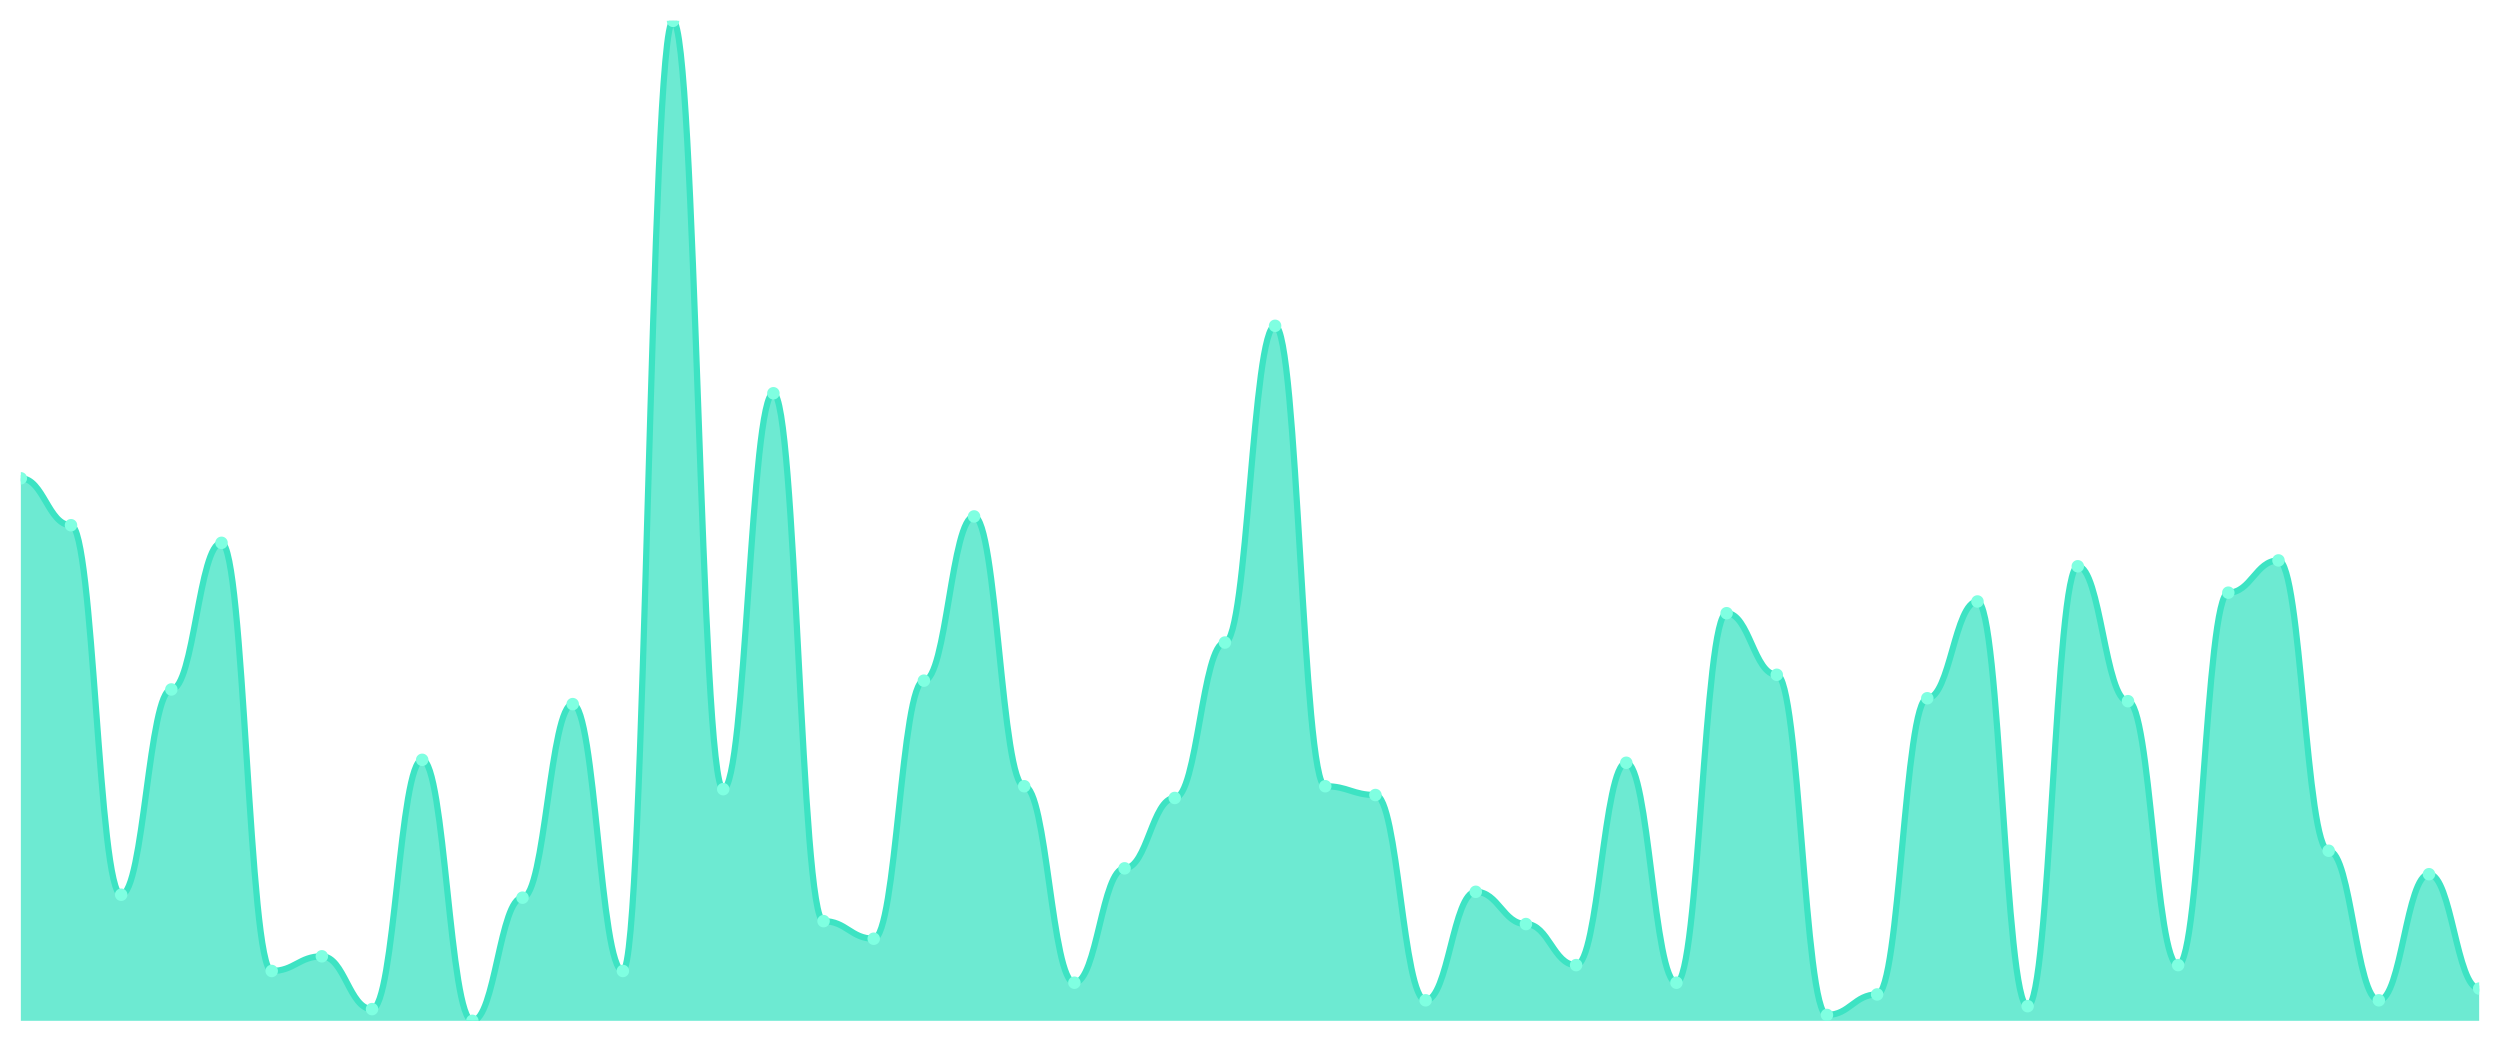
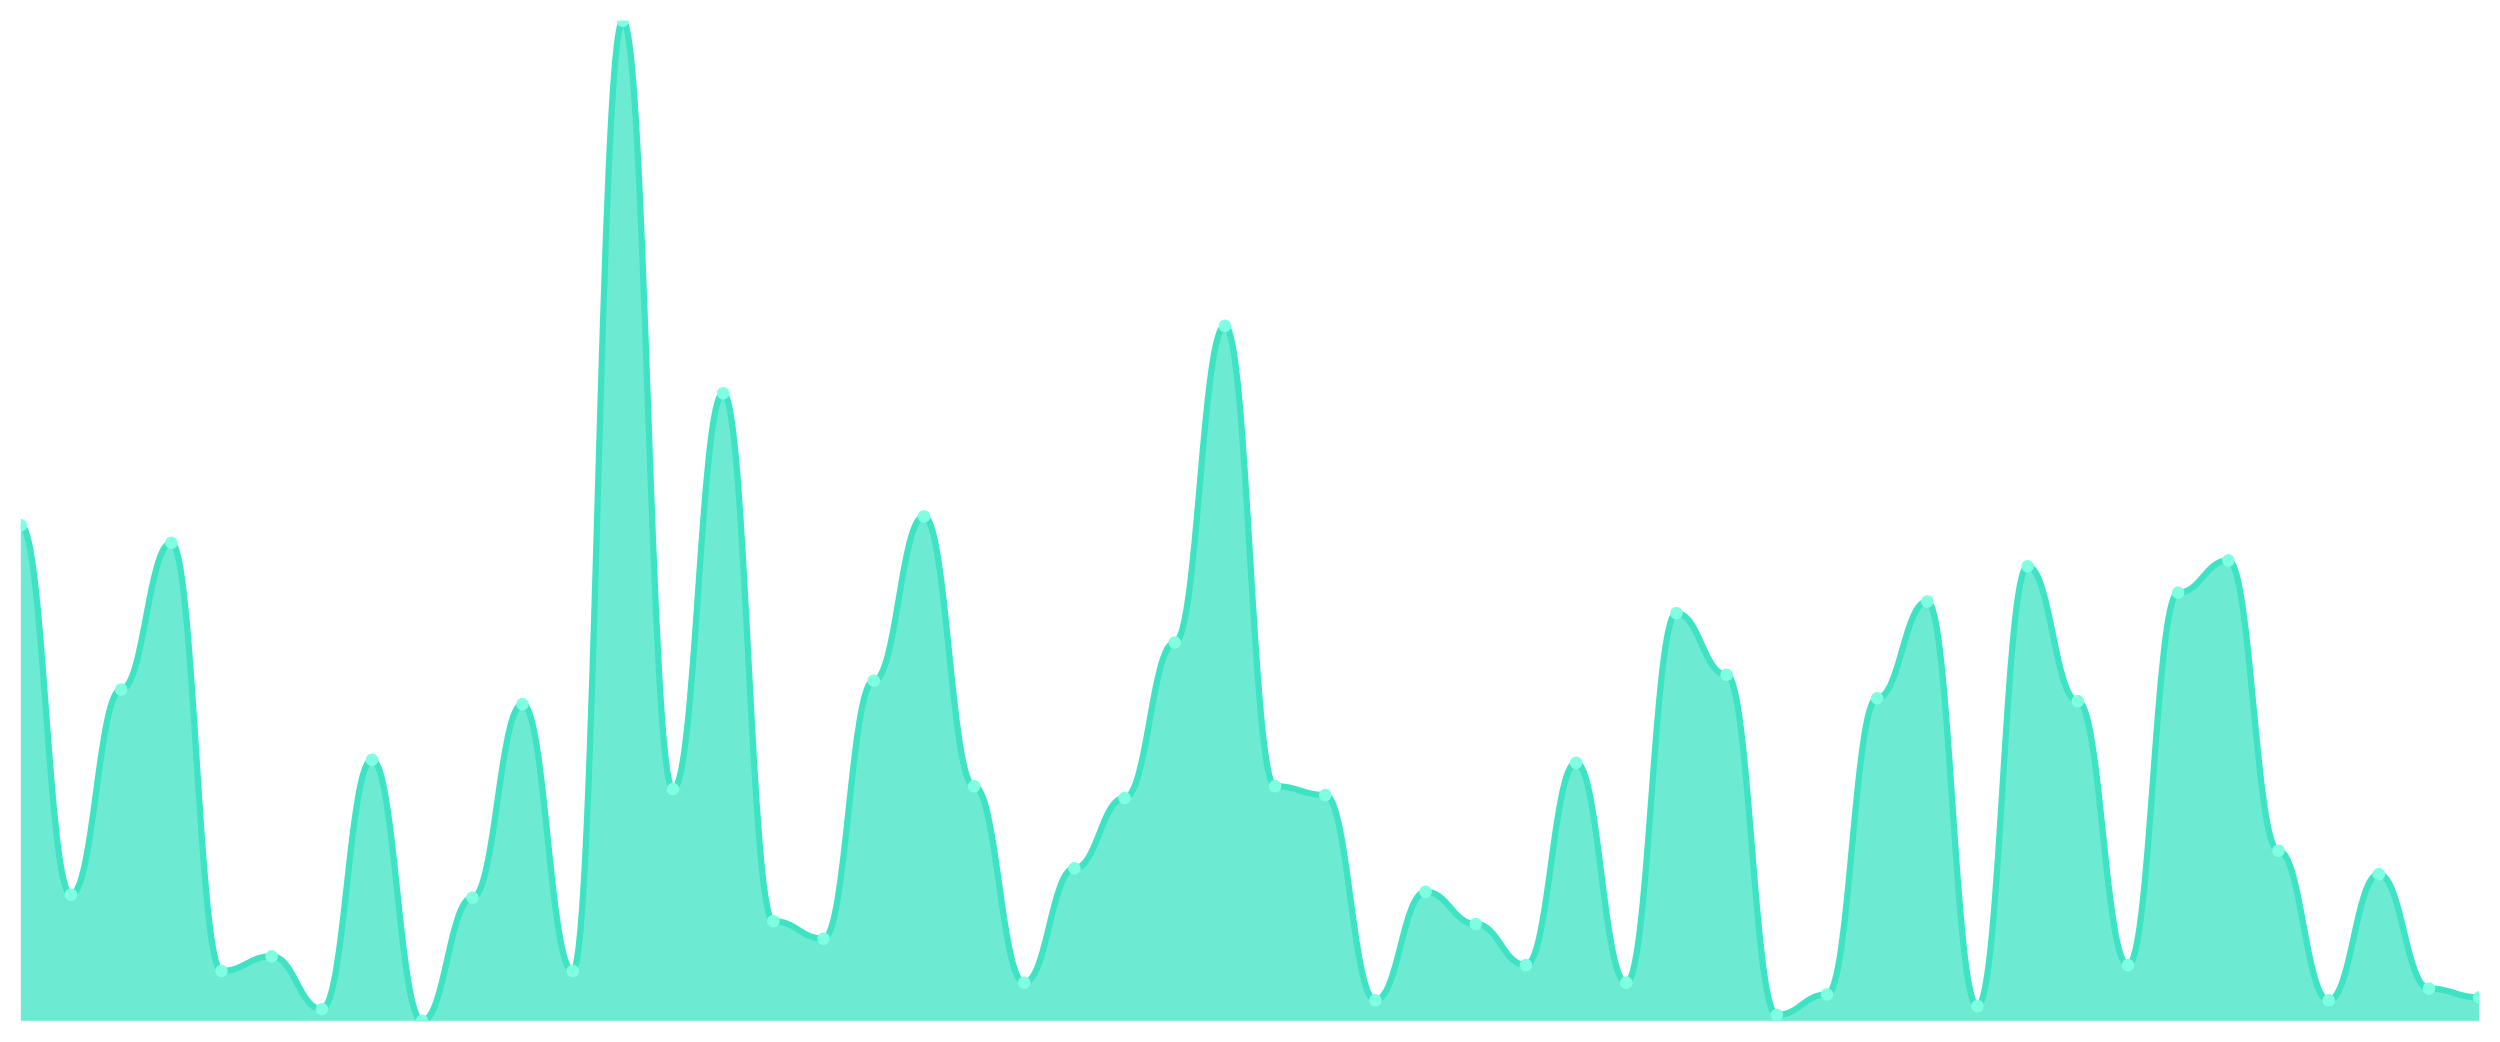
<svg xmlns="http://www.w3.org/2000/svg" viewBox="0 0 1200 500" width="1200" height="500">
  <defs>
    <clipPath id="c">
      <rect x="10" y="10" width="1180" height="480" />
    </clipPath>
  </defs>
  <rect width="1200" height="500" fill="none" />
  <g clip-path="url(#c)">
-     <path d="M 10,490 L 10,229.589 C 20.837,229.589 23.245,252.111 34.082,252.111 C 44.918,252.111 47.327,429.472 58.163,429.472 C 69,429.472 71.408,330.938 82.245,330.938 C 93.082,330.938 95.49,260.557 106.327,260.557 C 117.163,260.557 119.571,466.07 130.408,466.07 C 141.245,466.07 143.653,459.032 154.49,459.032 C 165.327,459.032 167.735,484.37 178.571,484.37 C 189.408,484.37 191.816,364.721 202.653,364.721 C 213.49,364.721 215.898,490 226.735,490 C 237.571,490 239.98,430.88 250.816,430.88 C 261.653,430.88 264.061,337.977 274.898,337.977 C 285.735,337.977 288.143,466.07 298.98,466.07 C 309.816,466.07 312.224,10 323.061,10 C 333.898,10 336.306,378.798 347.143,378.798 C 357.98,378.798 360.388,188.768 371.224,188.768 C 382.061,188.768 384.469,442.141 395.306,442.141 C 406.143,442.141 408.551,450.587 419.388,450.587 C 430.224,450.587 432.633,326.716 443.469,326.716 C 454.306,326.716 456.714,247.889 467.551,247.889 C 478.388,247.889 480.796,377.39 491.633,377.39 C 502.469,377.39 504.878,471.701 515.714,471.701 C 526.551,471.701 528.959,416.804 539.796,416.804 C 550.633,416.804 553.041,383.021 563.878,383.021 C 574.714,383.021 577.122,308.416 587.959,308.416 C 598.796,308.416 601.204,156.393 612.041,156.393 C 622.878,156.393 625.286,377.39 636.122,377.39 C 646.959,377.39 649.367,381.613 660.204,381.613 C 671.041,381.613 673.449,480.147 684.286,480.147 C 695.122,480.147 697.531,428.065 708.367,428.065 C 719.204,428.065 721.612,443.548 732.449,443.548 C 743.286,443.548 745.694,463.255 756.531,463.255 C 767.367,463.255 769.776,366.129 780.612,366.129 C 791.449,366.129 793.857,471.701 804.694,471.701 C 815.531,471.701 817.939,294.34 828.776,294.34 C 839.612,294.34 842.02,323.9 852.857,323.9 C 863.694,323.9 866.102,487.185 876.939,487.185 C 887.776,487.185 890.184,477.331 901.02,477.331 C 911.857,477.331 914.265,335.161 925.102,335.161 C 935.939,335.161 938.347,288.71 949.184,288.71 C 960.02,288.71 962.429,482.962 973.265,482.962 C 984.102,482.962 986.51,271.818 997.347,271.818 C 1008.184,271.818 1010.592,336.569 1021.429,336.569 C 1032.265,336.569 1034.673,463.255 1045.51,463.255 C 1056.347,463.255 1058.755,284.487 1069.592,284.487 C 1080.429,284.487 1082.837,269.003 1093.673,269.003 C 1104.51,269.003 1106.918,408.358 1117.755,408.358 C 1128.592,408.358 1131,480.147 1141.837,480.147 C 1152.673,480.147 1155.082,419.619 1165.918,419.619 C 1176.755,419.619 1179.163,474.516 1190,474.516 L 1190,490 Z" fill="rgba(61,227,195,0.75)" />
-     <path d="M 10,229.589 C 20.837,229.589 23.245,252.111 34.082,252.111 C 44.918,252.111 47.327,429.472 58.163,429.472 C 69,429.472 71.408,330.938 82.245,330.938 C 93.082,330.938 95.49,260.557 106.327,260.557 C 117.163,260.557 119.571,466.07 130.408,466.07 C 141.245,466.07 143.653,459.032 154.49,459.032 C 165.327,459.032 167.735,484.37 178.571,484.37 C 189.408,484.37 191.816,364.721 202.653,364.721 C 213.49,364.721 215.898,490 226.735,490 C 237.571,490 239.98,430.88 250.816,430.88 C 261.653,430.88 264.061,337.977 274.898,337.977 C 285.735,337.977 288.143,466.07 298.98,466.07 C 309.816,466.07 312.224,10 323.061,10 C 333.898,10 336.306,378.798 347.143,378.798 C 357.98,378.798 360.388,188.768 371.224,188.768 C 382.061,188.768 384.469,442.141 395.306,442.141 C 406.143,442.141 408.551,450.587 419.388,450.587 C 430.224,450.587 432.633,326.716 443.469,326.716 C 454.306,326.716 456.714,247.889 467.551,247.889 C 478.388,247.889 480.796,377.39 491.633,377.39 C 502.469,377.39 504.878,471.701 515.714,471.701 C 526.551,471.701 528.959,416.804 539.796,416.804 C 550.633,416.804 553.041,383.021 563.878,383.021 C 574.714,383.021 577.122,308.416 587.959,308.416 C 598.796,308.416 601.204,156.393 612.041,156.393 C 622.878,156.393 625.286,377.39 636.122,377.39 C 646.959,377.39 649.367,381.613 660.204,381.613 C 671.041,381.613 673.449,480.147 684.286,480.147 C 695.122,480.147 697.531,428.065 708.367,428.065 C 719.204,428.065 721.612,443.548 732.449,443.548 C 743.286,443.548 745.694,463.255 756.531,463.255 C 767.367,463.255 769.776,366.129 780.612,366.129 C 791.449,366.129 793.857,471.701 804.694,471.701 C 815.531,471.701 817.939,294.34 828.776,294.34 C 839.612,294.34 842.02,323.9 852.857,323.9 C 863.694,323.9 866.102,487.185 876.939,487.185 C 887.776,487.185 890.184,477.331 901.02,477.331 C 911.857,477.331 914.265,335.161 925.102,335.161 C 935.939,335.161 938.347,288.71 949.184,288.71 C 960.02,288.71 962.429,482.962 973.265,482.962 C 984.102,482.962 986.51,271.818 997.347,271.818 C 1008.184,271.818 1010.592,336.569 1021.429,336.569 C 1032.265,336.569 1034.673,463.255 1045.51,463.255 C 1056.347,463.255 1058.755,284.487 1069.592,284.487 C 1080.429,284.487 1082.837,269.003 1093.673,269.003 C 1104.51,269.003 1106.918,408.358 1117.755,408.358 C 1128.592,408.358 1131,480.147 1141.837,480.147 C 1152.673,480.147 1155.082,419.619 1165.918,419.619 C 1176.755,419.619 1179.163,474.516 1190,474.516" fill="none" stroke="#3de3c3" stroke-width="3" stroke-linecap="round" stroke-linejoin="round" />
-     <circle cx="10" cy="229.589" r="3" fill="#7fffe1" />
-     <circle cx="34.082" cy="252.111" r="3" fill="#7fffe1" />
-     <circle cx="58.163" cy="429.472" r="3" fill="#7fffe1" />
-     <circle cx="82.245" cy="330.938" r="3" fill="#7fffe1" />
-     <circle cx="106.327" cy="260.557" r="3" fill="#7fffe1" />
-     <circle cx="130.408" cy="466.07" r="3" fill="#7fffe1" />
-     <circle cx="154.49" cy="459.032" r="3" fill="#7fffe1" />
-     <circle cx="178.571" cy="484.37" r="3" fill="#7fffe1" />
-     <circle cx="202.653" cy="364.721" r="3" fill="#7fffe1" />
-     <circle cx="226.735" cy="490" r="3" fill="#7fffe1" />
-     <circle cx="250.816" cy="430.88" r="3" fill="#7fffe1" />
-     <circle cx="274.898" cy="337.977" r="3" fill="#7fffe1" />
-     <circle cx="298.98" cy="466.07" r="3" fill="#7fffe1" />
-     <circle cx="323.061" cy="10" r="3" fill="#7fffe1" />
-     <circle cx="347.143" cy="378.798" r="3" fill="#7fffe1" />
-     <circle cx="371.224" cy="188.768" r="3" fill="#7fffe1" />
-     <circle cx="395.306" cy="442.141" r="3" fill="#7fffe1" />
-     <circle cx="419.388" cy="450.587" r="3" fill="#7fffe1" />
-     <circle cx="443.469" cy="326.716" r="3" fill="#7fffe1" />
-     <circle cx="467.551" cy="247.889" r="3" fill="#7fffe1" />
-     <circle cx="491.633" cy="377.39" r="3" fill="#7fffe1" />
-     <circle cx="515.714" cy="471.701" r="3" fill="#7fffe1" />
-     <circle cx="539.796" cy="416.804" r="3" fill="#7fffe1" />
-     <circle cx="563.878" cy="383.021" r="3" fill="#7fffe1" />
-     <circle cx="587.959" cy="308.416" r="3" fill="#7fffe1" />
-     <circle cx="612.041" cy="156.393" r="3" fill="#7fffe1" />
-     <circle cx="636.122" cy="377.39" r="3" fill="#7fffe1" />
-     <circle cx="660.204" cy="381.613" r="3" fill="#7fffe1" />
-     <circle cx="684.286" cy="480.147" r="3" fill="#7fffe1" />
-     <circle cx="708.367" cy="428.065" r="3" fill="#7fffe1" />
-     <circle cx="732.449" cy="443.548" r="3" fill="#7fffe1" />
-     <circle cx="756.531" cy="463.255" r="3" fill="#7fffe1" />
-     <circle cx="780.612" cy="366.129" r="3" fill="#7fffe1" />
-     <circle cx="804.694" cy="471.701" r="3" fill="#7fffe1" />
-     <circle cx="828.776" cy="294.34" r="3" fill="#7fffe1" />
-     <circle cx="852.857" cy="323.9" r="3" fill="#7fffe1" />
-     <circle cx="876.939" cy="487.185" r="3" fill="#7fffe1" />
-     <circle cx="901.02" cy="477.331" r="3" fill="#7fffe1" />
-     <circle cx="925.102" cy="335.161" r="3" fill="#7fffe1" />
-     <circle cx="949.184" cy="288.71" r="3" fill="#7fffe1" />
-     <circle cx="973.265" cy="482.962" r="3" fill="#7fffe1" />
-     <circle cx="997.347" cy="271.818" r="3" fill="#7fffe1" />
-     <circle cx="1021.429" cy="336.569" r="3" fill="#7fffe1" />
-     <circle cx="1045.51" cy="463.255" r="3" fill="#7fffe1" />
-     <circle cx="1069.592" cy="284.487" r="3" fill="#7fffe1" />
-     <circle cx="1093.673" cy="269.003" r="3" fill="#7fffe1" />
-     <circle cx="1117.755" cy="408.358" r="3" fill="#7fffe1" />
-     <circle cx="1141.837" cy="480.147" r="3" fill="#7fffe1" />
-     <circle cx="1165.918" cy="419.619" r="3" fill="#7fffe1" />
-     <circle cx="1190" cy="474.516" r="3" fill="#7fffe1" />
+     <path d="M 10,490 L 10,252.111 C 20.837,252.111 23.245,429.472 34.082,429.472 C 44.918,429.472 47.327,330.938 58.163,330.938 C 69,330.938 71.408,260.557 82.245,260.557 C 93.082,260.557 95.49,466.07 106.327,466.07 C 117.163,466.07 119.571,459.032 130.408,459.032 C 141.245,459.032 143.653,484.37 154.49,484.37 C 165.327,484.37 167.735,364.721 178.571,364.721 C 189.408,364.721 191.816,490 202.653,490 C 213.49,490 215.898,430.88 226.735,430.88 C 237.571,430.88 239.98,337.977 250.816,337.977 C 261.653,337.977 264.061,466.07 274.898,466.07 C 285.735,466.07 288.143,10 298.98,10 C 309.816,10 312.224,378.798 323.061,378.798 C 333.898,378.798 336.306,188.768 347.143,188.768 C 357.98,188.768 360.388,442.141 371.224,442.141 C 382.061,442.141 384.469,450.587 395.306,450.587 C 406.143,450.587 408.551,326.716 419.388,326.716 C 430.224,326.716 432.633,247.889 443.469,247.889 C 454.306,247.889 456.714,377.39 467.551,377.39 C 478.388,377.39 480.796,471.701 491.633,471.701 C 502.469,471.701 504.878,416.804 515.714,416.804 C 526.551,416.804 528.959,383.021 539.796,383.021 C 550.633,383.021 553.041,308.416 563.878,308.416 C 574.714,308.416 577.122,156.393 587.959,156.393 C 598.796,156.393 601.204,377.39 612.041,377.39 C 622.878,377.39 625.286,381.613 636.122,381.613 C 646.959,381.613 649.367,480.147 660.204,480.147 C 671.041,480.147 673.449,428.065 684.286,428.065 C 695.122,428.065 697.531,443.548 708.367,443.548 C 719.204,443.548 721.612,463.255 732.449,463.255 C 743.286,463.255 745.694,366.129 756.531,366.129 C 767.367,366.129 769.776,471.701 780.612,471.701 C 791.449,471.701 793.857,294.34 804.694,294.34 C 815.531,294.34 817.939,323.9 828.776,323.9 C 839.612,323.9 842.02,487.185 852.857,487.185 C 863.694,487.185 866.102,477.331 876.939,477.331 C 887.776,477.331 890.184,335.161 901.02,335.161 C 911.857,335.161 914.265,288.71 925.102,288.71 C 935.939,288.71 938.347,482.962 949.184,482.962 C 960.02,482.962 962.429,271.818 973.265,271.818 C 984.102,271.818 986.51,336.569 997.347,336.569 C 1008.184,336.569 1010.592,463.255 1021.429,463.255 C 1032.265,463.255 1034.673,284.487 1045.51,284.487 C 1056.347,284.487 1058.755,269.003 1069.592,269.003 C 1080.429,269.003 1082.837,408.358 1093.673,408.358 C 1104.51,408.358 1106.918,480.147 1117.755,480.147 C 1128.592,480.147 1131,419.619 1141.837,419.619 C 1152.673,419.619 1155.082,474.516 1165.918,474.516 C 1176.755,474.516 1179.163,478.739 1190,478.739 L 1190,490 Z" fill="rgba(61,227,195,0.75)" />
+     <path d="M 10,252.111 C 20.837,252.111 23.245,429.472 34.082,429.472 C 44.918,429.472 47.327,330.938 58.163,330.938 C 69,330.938 71.408,260.557 82.245,260.557 C 93.082,260.557 95.49,466.07 106.327,466.07 C 117.163,466.07 119.571,459.032 130.408,459.032 C 141.245,459.032 143.653,484.37 154.49,484.37 C 165.327,484.37 167.735,364.721 178.571,364.721 C 189.408,364.721 191.816,490 202.653,490 C 213.49,490 215.898,430.88 226.735,430.88 C 237.571,430.88 239.98,337.977 250.816,337.977 C 261.653,337.977 264.061,466.07 274.898,466.07 C 285.735,466.07 288.143,10 298.98,10 C 309.816,10 312.224,378.798 323.061,378.798 C 333.898,378.798 336.306,188.768 347.143,188.768 C 357.98,188.768 360.388,442.141 371.224,442.141 C 382.061,442.141 384.469,450.587 395.306,450.587 C 406.143,450.587 408.551,326.716 419.388,326.716 C 430.224,326.716 432.633,247.889 443.469,247.889 C 454.306,247.889 456.714,377.39 467.551,377.39 C 478.388,377.39 480.796,471.701 491.633,471.701 C 502.469,471.701 504.878,416.804 515.714,416.804 C 526.551,416.804 528.959,383.021 539.796,383.021 C 550.633,383.021 553.041,308.416 563.878,308.416 C 574.714,308.416 577.122,156.393 587.959,156.393 C 598.796,156.393 601.204,377.39 612.041,377.39 C 622.878,377.39 625.286,381.613 636.122,381.613 C 646.959,381.613 649.367,480.147 660.204,480.147 C 671.041,480.147 673.449,428.065 684.286,428.065 C 695.122,428.065 697.531,443.548 708.367,443.548 C 719.204,443.548 721.612,463.255 732.449,463.255 C 743.286,463.255 745.694,366.129 756.531,366.129 C 767.367,366.129 769.776,471.701 780.612,471.701 C 791.449,471.701 793.857,294.34 804.694,294.34 C 815.531,294.34 817.939,323.9 828.776,323.9 C 839.612,323.9 842.02,487.185 852.857,487.185 C 863.694,487.185 866.102,477.331 876.939,477.331 C 887.776,477.331 890.184,335.161 901.02,335.161 C 911.857,335.161 914.265,288.71 925.102,288.71 C 935.939,288.71 938.347,482.962 949.184,482.962 C 960.02,482.962 962.429,271.818 973.265,271.818 C 984.102,271.818 986.51,336.569 997.347,336.569 C 1008.184,336.569 1010.592,463.255 1021.429,463.255 C 1032.265,463.255 1034.673,284.487 1045.51,284.487 C 1056.347,284.487 1058.755,269.003 1069.592,269.003 C 1080.429,269.003 1082.837,408.358 1093.673,408.358 C 1104.51,408.358 1106.918,480.147 1117.755,480.147 C 1128.592,480.147 1131,419.619 1141.837,419.619 C 1152.673,419.619 1155.082,474.516 1165.918,474.516 C 1176.755,474.516 1179.163,478.739 1190,478.739" fill="none" stroke="#3de3c3" stroke-width="3" stroke-linecap="round" stroke-linejoin="round" />
+     <circle cx="10" cy="252.111" r="3" fill="#7fffe1" />
+     <circle cx="34.082" cy="429.472" r="3" fill="#7fffe1" />
+     <circle cx="58.163" cy="330.938" r="3" fill="#7fffe1" />
+     <circle cx="82.245" cy="260.557" r="3" fill="#7fffe1" />
+     <circle cx="106.327" cy="466.07" r="3" fill="#7fffe1" />
+     <circle cx="130.408" cy="459.032" r="3" fill="#7fffe1" />
+     <circle cx="154.49" cy="484.37" r="3" fill="#7fffe1" />
+     <circle cx="178.571" cy="364.721" r="3" fill="#7fffe1" />
+     <circle cx="202.653" cy="490" r="3" fill="#7fffe1" />
+     <circle cx="226.735" cy="430.88" r="3" fill="#7fffe1" />
+     <circle cx="250.816" cy="337.977" r="3" fill="#7fffe1" />
+     <circle cx="274.898" cy="466.07" r="3" fill="#7fffe1" />
+     <circle cx="298.98" cy="10" r="3" fill="#7fffe1" />
+     <circle cx="323.061" cy="378.798" r="3" fill="#7fffe1" />
+     <circle cx="347.143" cy="188.768" r="3" fill="#7fffe1" />
+     <circle cx="371.224" cy="442.141" r="3" fill="#7fffe1" />
+     <circle cx="395.306" cy="450.587" r="3" fill="#7fffe1" />
+     <circle cx="419.388" cy="326.716" r="3" fill="#7fffe1" />
+     <circle cx="443.469" cy="247.889" r="3" fill="#7fffe1" />
+     <circle cx="467.551" cy="377.39" r="3" fill="#7fffe1" />
+     <circle cx="491.633" cy="471.701" r="3" fill="#7fffe1" />
+     <circle cx="515.714" cy="416.804" r="3" fill="#7fffe1" />
+     <circle cx="539.796" cy="383.021" r="3" fill="#7fffe1" />
+     <circle cx="563.878" cy="308.416" r="3" fill="#7fffe1" />
+     <circle cx="587.959" cy="156.393" r="3" fill="#7fffe1" />
+     <circle cx="612.041" cy="377.39" r="3" fill="#7fffe1" />
+     <circle cx="636.122" cy="381.613" r="3" fill="#7fffe1" />
+     <circle cx="660.204" cy="480.147" r="3" fill="#7fffe1" />
+     <circle cx="684.286" cy="428.065" r="3" fill="#7fffe1" />
+     <circle cx="708.367" cy="443.548" r="3" fill="#7fffe1" />
+     <circle cx="732.449" cy="463.255" r="3" fill="#7fffe1" />
+     <circle cx="756.531" cy="366.129" r="3" fill="#7fffe1" />
+     <circle cx="780.612" cy="471.701" r="3" fill="#7fffe1" />
+     <circle cx="804.694" cy="294.34" r="3" fill="#7fffe1" />
+     <circle cx="828.776" cy="323.9" r="3" fill="#7fffe1" />
+     <circle cx="852.857" cy="487.185" r="3" fill="#7fffe1" />
+     <circle cx="876.939" cy="477.331" r="3" fill="#7fffe1" />
+     <circle cx="901.02" cy="335.161" r="3" fill="#7fffe1" />
+     <circle cx="925.102" cy="288.71" r="3" fill="#7fffe1" />
+     <circle cx="949.184" cy="482.962" r="3" fill="#7fffe1" />
+     <circle cx="973.265" cy="271.818" r="3" fill="#7fffe1" />
+     <circle cx="997.347" cy="336.569" r="3" fill="#7fffe1" />
+     <circle cx="1021.429" cy="463.255" r="3" fill="#7fffe1" />
+     <circle cx="1045.51" cy="284.487" r="3" fill="#7fffe1" />
+     <circle cx="1069.592" cy="269.003" r="3" fill="#7fffe1" />
+     <circle cx="1093.673" cy="408.358" r="3" fill="#7fffe1" />
+     <circle cx="1117.755" cy="480.147" r="3" fill="#7fffe1" />
+     <circle cx="1141.837" cy="419.619" r="3" fill="#7fffe1" />
+     <circle cx="1165.918" cy="474.516" r="3" fill="#7fffe1" />
+     <circle cx="1190" cy="478.739" r="3" fill="#7fffe1" />
  </g>
</svg>
